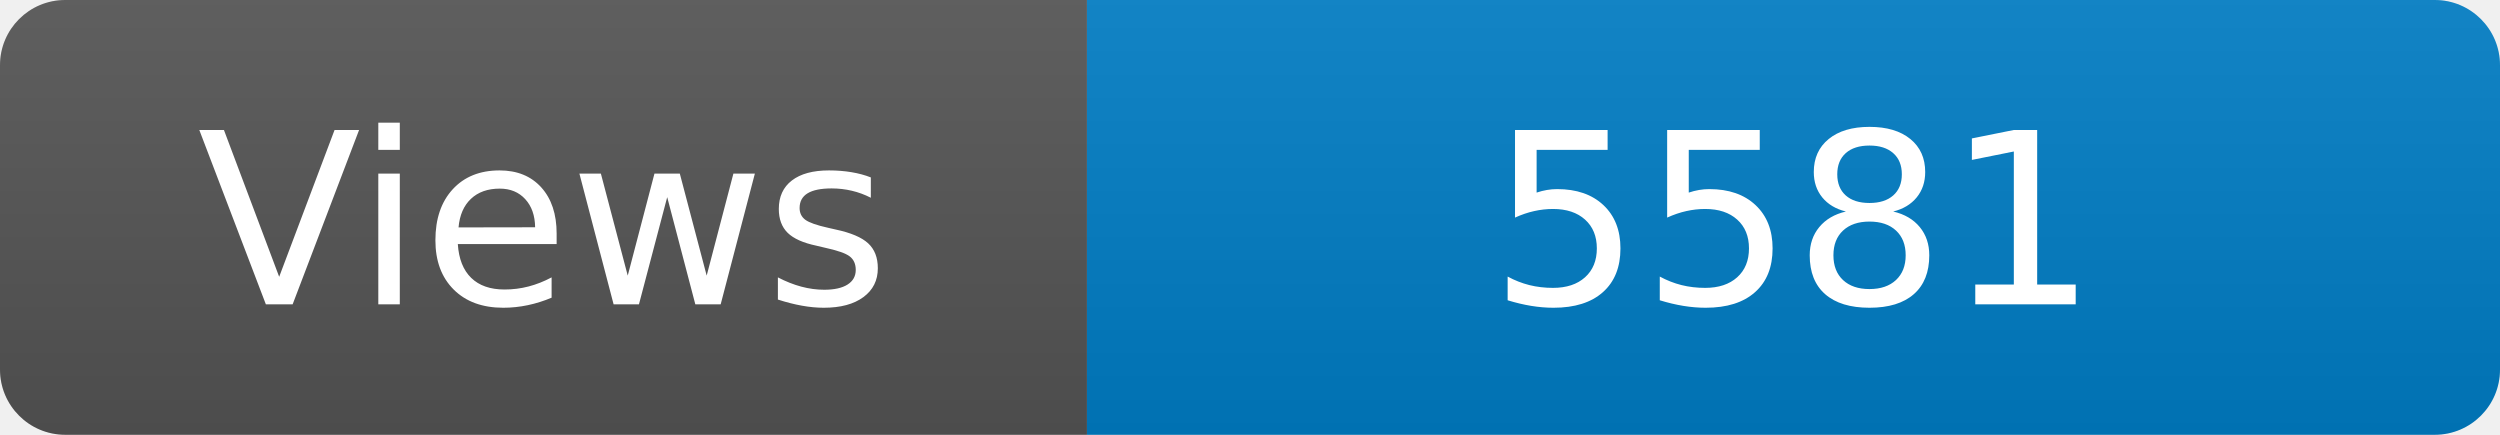
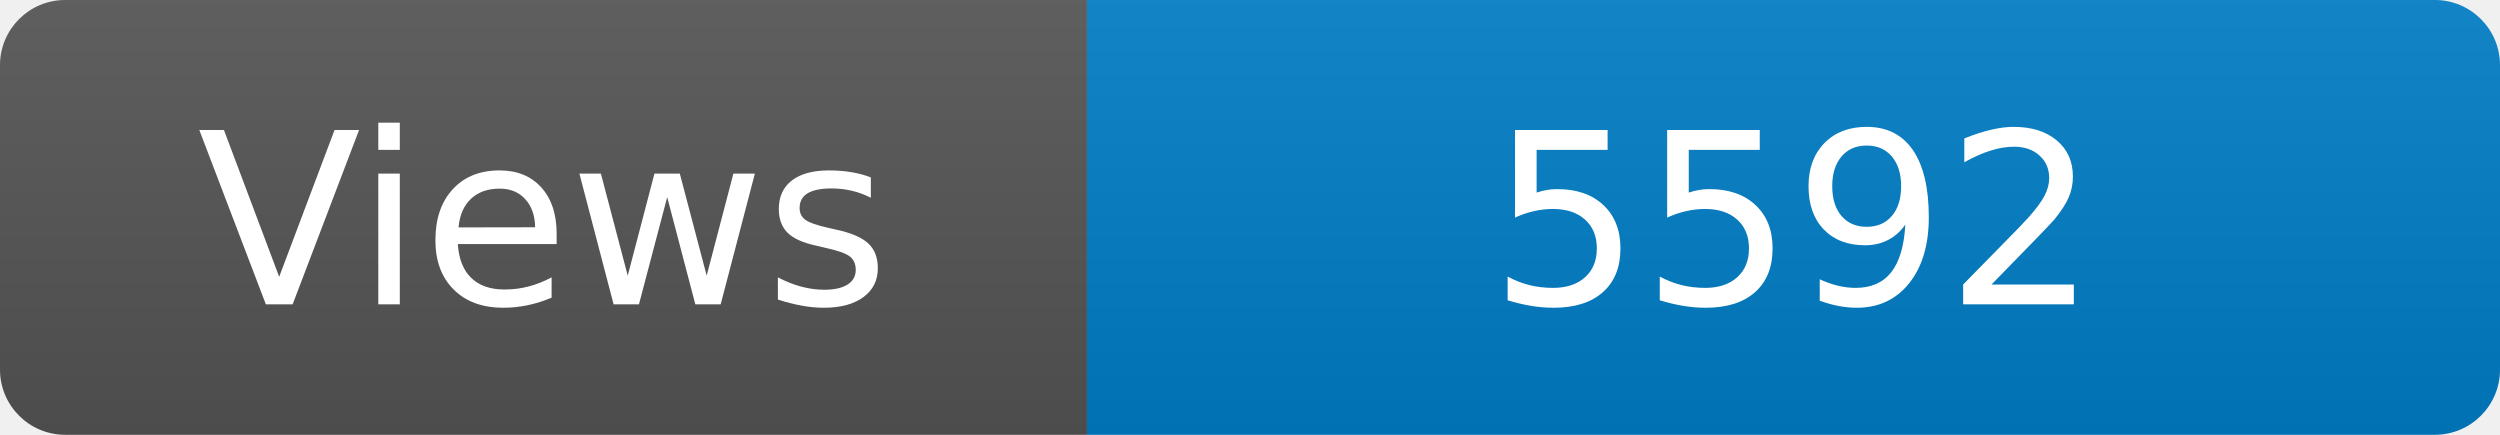
<svg xmlns="http://www.w3.org/2000/svg" width="115" height="20" role="img" aria-label="Maintained?: yes">
  <linearGradient id="s" x2="0" y2="100%">
    <stop offset="0" stop-color="#bbb" stop-opacity=".1" />
    <stop offset="1" stop-opacity=".1" />
  </linearGradient>
  <clipPath id="r">
    <rect width="115" height="20" rx="3" fill="#fff" />
  </clipPath>
  <g clip-path="url(#r)">
    <rect width="50" height="20" fill="#555" />
    <rect x="50" width="160" height="20" fill="#007ec6" />
    <rect width="115" height="20" fill="url(#s)" />
  </g>
  <g fill="#fff" text-anchor="middle" font-family="Verdana,Geneva,DejaVu Sans,sans-serif" font-size="110">
    <text x="250" y="140" transform="scale(.1)" fill="#fff">Views</text>
-     <text x="825" y="140" transform="scale(.1)" fill="#fff">5581</text>
+     <text x="825" y="140" transform="scale(.1)" fill="#fff">5592</text>
  </g>
</svg>
